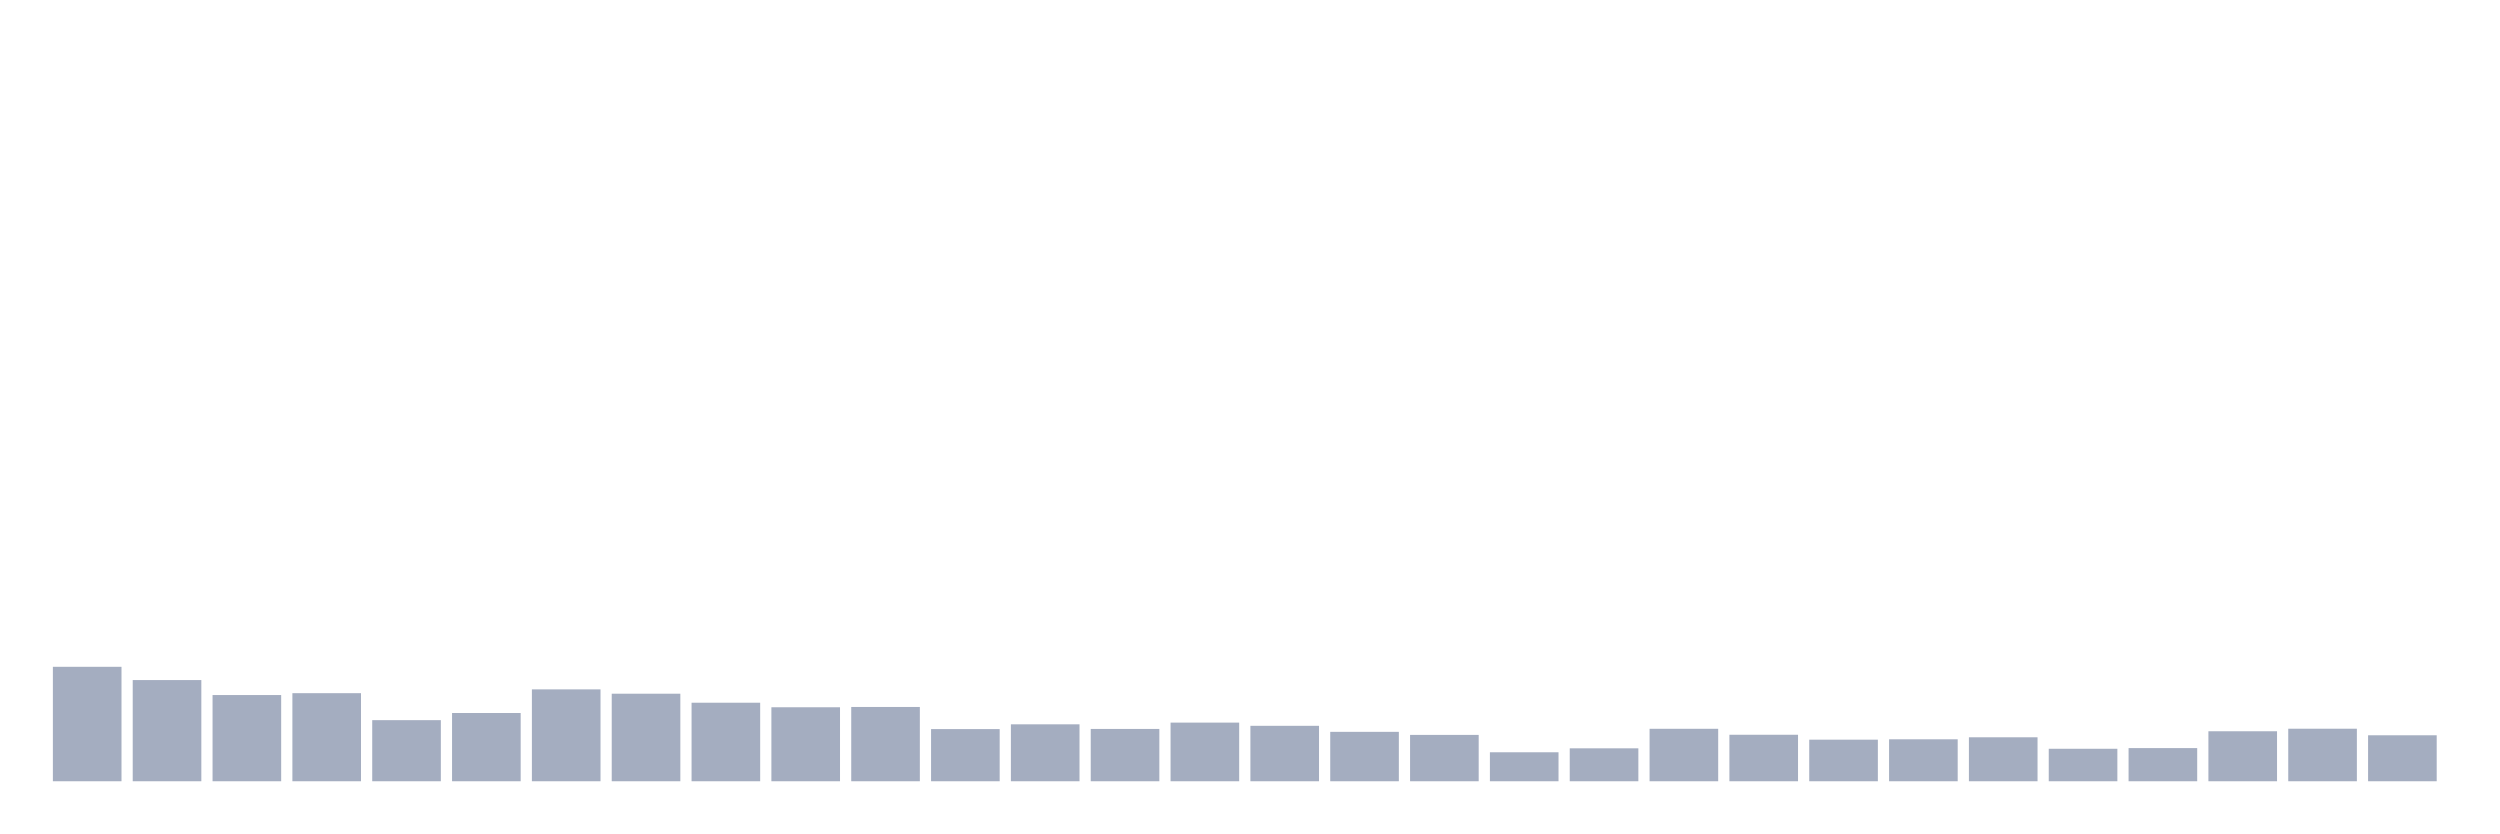
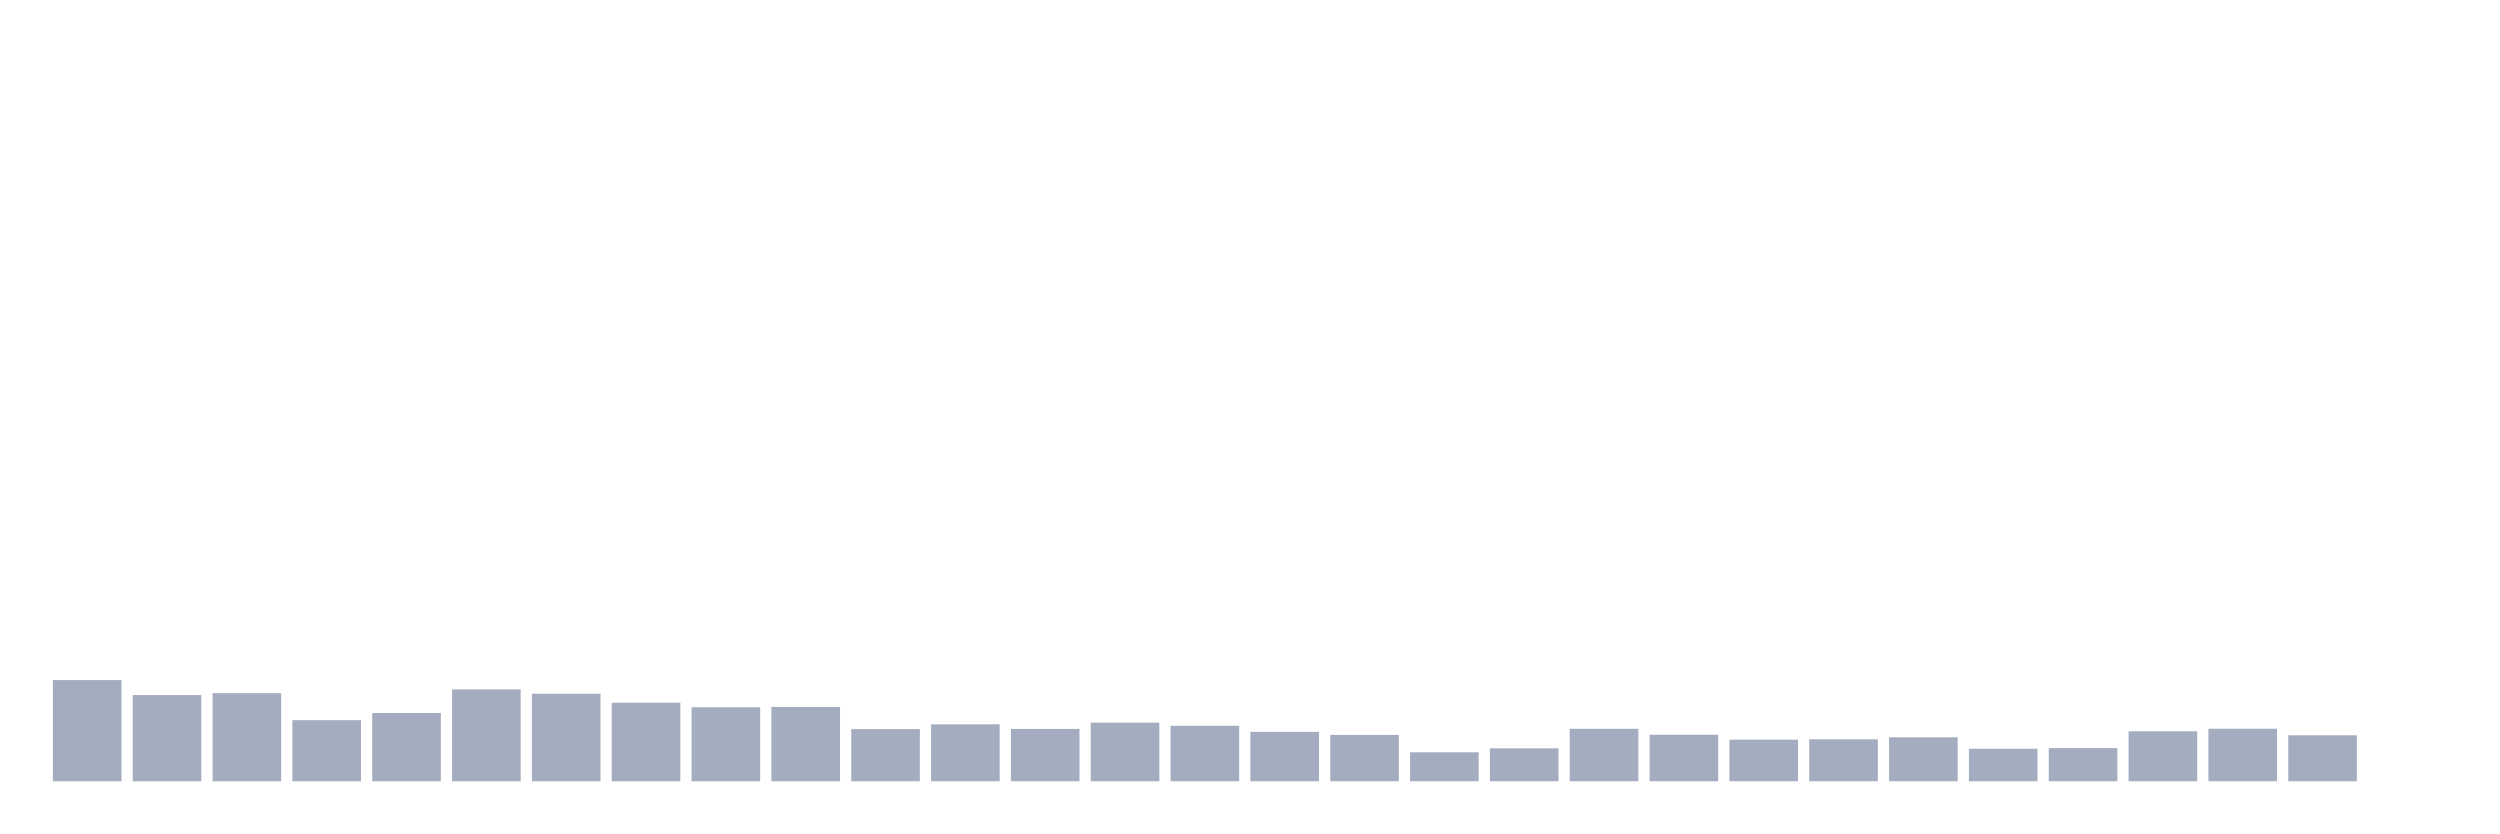
<svg xmlns="http://www.w3.org/2000/svg" viewBox="0 0 480 160">
  <g transform="translate(10,10)">
-     <rect class="bar" x="0.153" width="13.175" y="118.026" height="21.974" fill="rgb(164,173,192)" />
-     <rect class="bar" x="15.482" width="13.175" y="120.573" height="19.427" fill="rgb(164,173,192)" />
-     <rect class="bar" x="30.81" width="13.175" y="123.448" height="16.552" fill="rgb(164,173,192)" />
-     <rect class="bar" x="46.138" width="13.175" y="123.09" height="16.91" fill="rgb(164,173,192)" />
-     <rect class="bar" x="61.466" width="13.175" y="128.269" height="11.731" fill="rgb(164,173,192)" />
-     <rect class="bar" x="76.794" width="13.175" y="126.896" height="13.104" fill="rgb(164,173,192)" />
-     <rect class="bar" x="92.123" width="13.175" y="122.361" height="17.639" fill="rgb(164,173,192)" />
-     <rect class="bar" x="107.451" width="13.175" y="123.191" height="16.809" fill="rgb(164,173,192)" />
-     <rect class="bar" x="122.779" width="13.175" y="124.922" height="15.078" fill="rgb(164,173,192)" />
-     <rect class="bar" x="138.107" width="13.175" y="125.794" height="14.206" fill="rgb(164,173,192)" />
-     <rect class="bar" x="153.436" width="13.175" y="125.737" height="14.263" fill="rgb(164,173,192)" />
-     <rect class="bar" x="168.764" width="13.175" y="129.986" height="10.014" fill="rgb(164,173,192)" />
-     <rect class="bar" x="184.092" width="13.175" y="129.07" height="10.93" fill="rgb(164,173,192)" />
-     <rect class="bar" x="199.42" width="13.175" y="129.957" height="10.043" fill="rgb(164,173,192)" />
-     <rect class="bar" x="214.748" width="13.175" y="128.741" height="11.259" fill="rgb(164,173,192)" />
-     <rect class="bar" x="230.077" width="13.175" y="129.356" height="10.644" fill="rgb(164,173,192)" />
-     <rect class="bar" x="245.405" width="13.175" y="130.515" height="9.485" fill="rgb(164,173,192)" />
-     <rect class="bar" x="260.733" width="13.175" y="131.102" height="8.898" fill="rgb(164,173,192)" />
-     <rect class="bar" x="276.061" width="13.175" y="134.435" height="5.565" fill="rgb(164,173,192)" />
-     <rect class="bar" x="291.39" width="13.175" y="133.677" height="6.323" fill="rgb(164,173,192)" />
-     <rect class="bar" x="306.718" width="13.175" y="129.929" height="10.071" fill="rgb(164,173,192)" />
-     <rect class="bar" x="322.046" width="13.175" y="131.073" height="8.927" fill="rgb(164,173,192)" />
-     <rect class="bar" x="337.374" width="13.175" y="132.017" height="7.983" fill="rgb(164,173,192)" />
-     <rect class="bar" x="352.702" width="13.175" y="131.946" height="8.054" fill="rgb(164,173,192)" />
-     <rect class="bar" x="368.031" width="13.175" y="131.559" height="8.441" fill="rgb(164,173,192)" />
-     <rect class="bar" x="383.359" width="13.175" y="133.763" height="6.237" fill="rgb(164,173,192)" />
-     <rect class="bar" x="398.687" width="13.175" y="133.634" height="6.366" fill="rgb(164,173,192)" />
-     <rect class="bar" x="414.015" width="13.175" y="130.401" height="9.599" fill="rgb(164,173,192)" />
-     <rect class="bar" x="429.344" width="13.175" y="129.914" height="10.086" fill="rgb(164,173,192)" />
-     <rect class="bar" x="444.672" width="13.175" y="131.173" height="8.827" fill="rgb(164,173,192)" />
+     <rect class="bar" x="0.153" width="13.175" y="120.573" height="19.427" fill="rgb(164,173,192)" />
+     <rect class="bar" x="15.482" width="13.175" y="123.448" height="16.552" fill="rgb(164,173,192)" />
+     <rect class="bar" x="30.81" width="13.175" y="123.09" height="16.91" fill="rgb(164,173,192)" />
+     <rect class="bar" x="46.138" width="13.175" y="128.269" height="11.731" fill="rgb(164,173,192)" />
+     <rect class="bar" x="61.466" width="13.175" y="126.896" height="13.104" fill="rgb(164,173,192)" />
+     <rect class="bar" x="76.794" width="13.175" y="122.361" height="17.639" fill="rgb(164,173,192)" />
+     <rect class="bar" x="92.123" width="13.175" y="123.191" height="16.809" fill="rgb(164,173,192)" />
+     <rect class="bar" x="107.451" width="13.175" y="124.922" height="15.078" fill="rgb(164,173,192)" />
+     <rect class="bar" x="122.779" width="13.175" y="125.794" height="14.206" fill="rgb(164,173,192)" />
+     <rect class="bar" x="138.107" width="13.175" y="125.737" height="14.263" fill="rgb(164,173,192)" />
+     <rect class="bar" x="153.436" width="13.175" y="129.986" height="10.014" fill="rgb(164,173,192)" />
+     <rect class="bar" x="168.764" width="13.175" y="129.07" height="10.93" fill="rgb(164,173,192)" />
+     <rect class="bar" x="184.092" width="13.175" y="129.957" height="10.043" fill="rgb(164,173,192)" />
+     <rect class="bar" x="199.42" width="13.175" y="128.741" height="11.259" fill="rgb(164,173,192)" />
+     <rect class="bar" x="214.748" width="13.175" y="129.356" height="10.644" fill="rgb(164,173,192)" />
+     <rect class="bar" x="230.077" width="13.175" y="130.515" height="9.485" fill="rgb(164,173,192)" />
+     <rect class="bar" x="245.405" width="13.175" y="131.102" height="8.898" fill="rgb(164,173,192)" />
+     <rect class="bar" x="260.733" width="13.175" y="134.435" height="5.565" fill="rgb(164,173,192)" />
+     <rect class="bar" x="276.061" width="13.175" y="133.677" height="6.323" fill="rgb(164,173,192)" />
+     <rect class="bar" x="291.39" width="13.175" y="129.929" height="10.071" fill="rgb(164,173,192)" />
+     <rect class="bar" x="306.718" width="13.175" y="131.073" height="8.927" fill="rgb(164,173,192)" />
+     <rect class="bar" x="322.046" width="13.175" y="132.017" height="7.983" fill="rgb(164,173,192)" />
+     <rect class="bar" x="337.374" width="13.175" y="131.946" height="8.054" fill="rgb(164,173,192)" />
+     <rect class="bar" x="352.702" width="13.175" y="131.559" height="8.441" fill="rgb(164,173,192)" />
+     <rect class="bar" x="368.031" width="13.175" y="133.763" height="6.237" fill="rgb(164,173,192)" />
+     <rect class="bar" x="383.359" width="13.175" y="133.634" height="6.366" fill="rgb(164,173,192)" />
+     <rect class="bar" x="398.687" width="13.175" y="130.401" height="9.599" fill="rgb(164,173,192)" />
+     <rect class="bar" x="414.015" width="13.175" y="129.914" height="10.086" fill="rgb(164,173,192)" />
+     <rect class="bar" x="429.344" width="13.175" y="131.173" height="8.827" fill="rgb(164,173,192)" />
+     <rect class="bar" x="444.672" width="13.175" y="140" height="0" fill="rgb(164,173,192)" />
  </g>
</svg>
